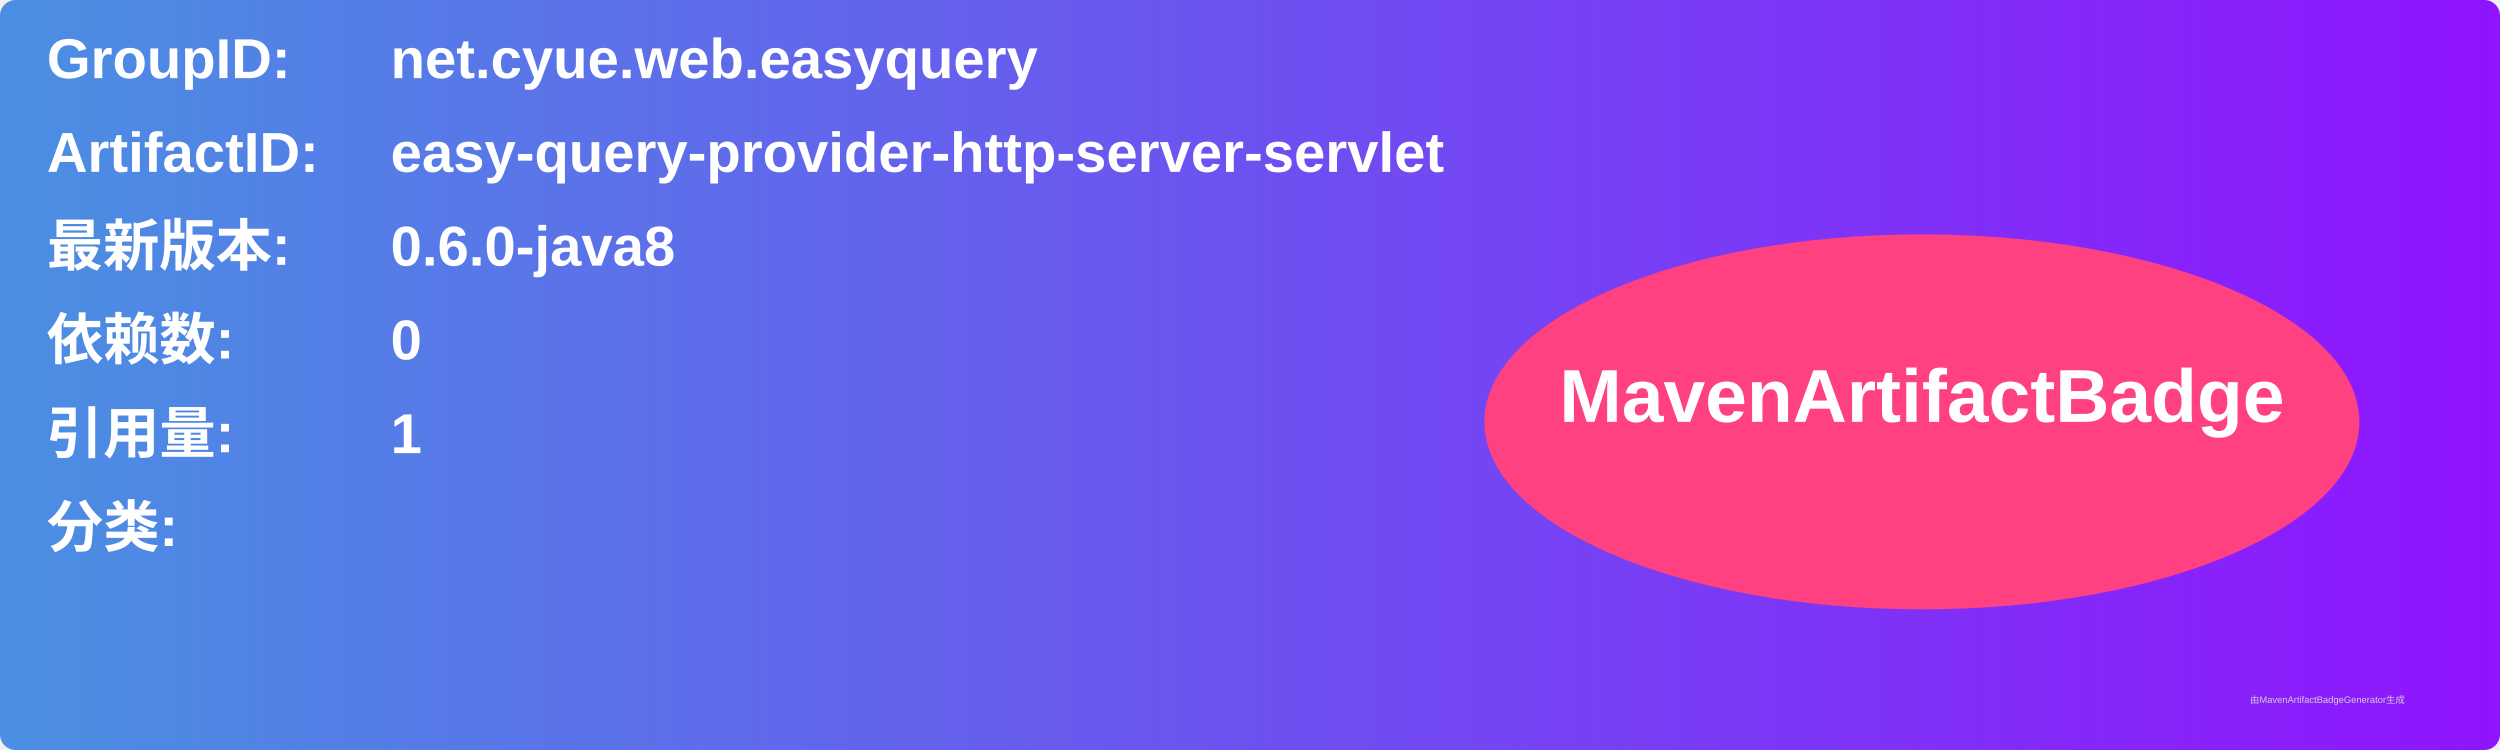
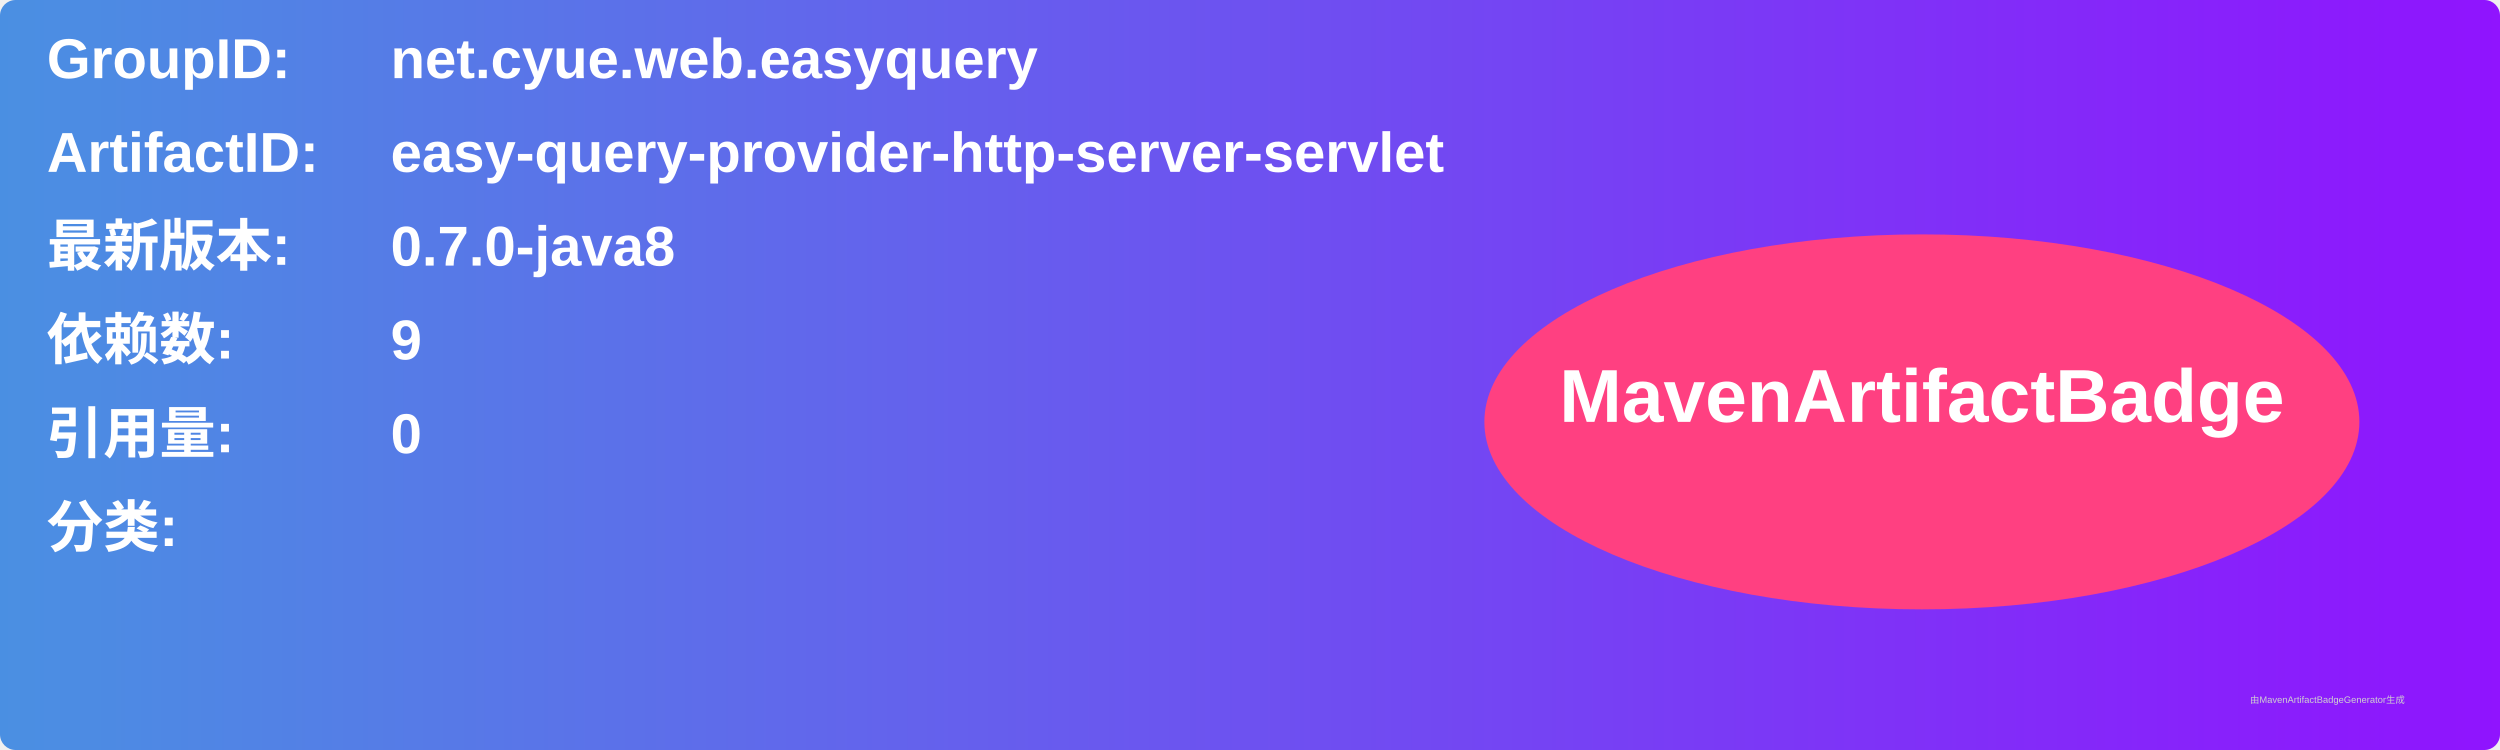
<svg xmlns="http://www.w3.org/2000/svg" width="800" height="240" viewBox="0 0 800 240">
  <linearGradient id="grad" x1="0%" y1="0%" x2="100%" y2="0%">
    <stop offset="0%" stop-color="#4a90e2" />
    <stop offset="100%" stop-color="#9013fe" />
  </linearGradient>
  <rect width="100%" height="100%" rx="5" ry="5" fill="url(#grad)" />
  <g transform="translate(15, 15)">
    <text x="0" y="10" font-family="Arial" font-size="18" fill="white" font-weight="bold" width="260">GroupID:</text>
    <text x="110" y="10" font-family="Arial" font-size="18" fill="white" font-weight="bold" width="460">net.cyue.web.easyquery</text>
    <text x="0" y="40" font-family="Arial" font-size="18" fill="white" font-weight="bold" width="260">ArtifactID:</text>
    <text x="110" y="40" font-family="Arial" font-size="18" fill="white" font-weight="bold" width="460">easy-query-provider-http-server-servlet</text>
    <text x="0" y="70" font-family="Arial" font-size="18" fill="white" font-weight="bold">最新版本:</text>
    <text x="110" y="70" font-family="Arial" font-size="18" fill="white" font-weight="bold">
-       <tspan font-weight="bold">0.6.0-java8</tspan>
+       <tspan font-weight="bold">0.7.0-java8</tspan>
    </text>
    <text x="0" y="100" font-family="Arial" font-size="18" fill="white" font-weight="bold">依赖数: </text>
    <text x="110" y="100" font-family="Arial" font-size="18" fill="white">
-       <tspan font-weight="bold">0</tspan>
+       <tspan font-weight="bold">9</tspan>
    </text>
    <text x="0" y="130" font-family="Arial" font-size="18" fill="white" font-weight="bold">引用量: </text>
    <text x="110" y="130" font-family="Arial" font-size="18" fill="white">
-       <tspan font-weight="bold">1</tspan>
+       <tspan font-weight="bold">0</tspan>
    </text>
    <text x="0" y="160" font-family="Arial" font-size="18" fill="white" font-weight="bold">分类:</text>
    <text x="10" y="190" font-family="Arial" font-size="10" fill="white">
      <tspan font-weight="bold" />
    </text>
    <ellipse cx="600" cy="120" rx="140" ry="60" fill="#ff4081" />
    <text x="600" y="120" text-anchor="middle" font-family="Arial" font-size="24" fill="white" font-weight="bold">MavenArtifactBadge</text>
  </g>
  <text x="720" y="225" font-family="Arial" font-size="3" fill="#d0d0d0">由MavenArtifactBadgeGenerator生成</text>
</svg>
